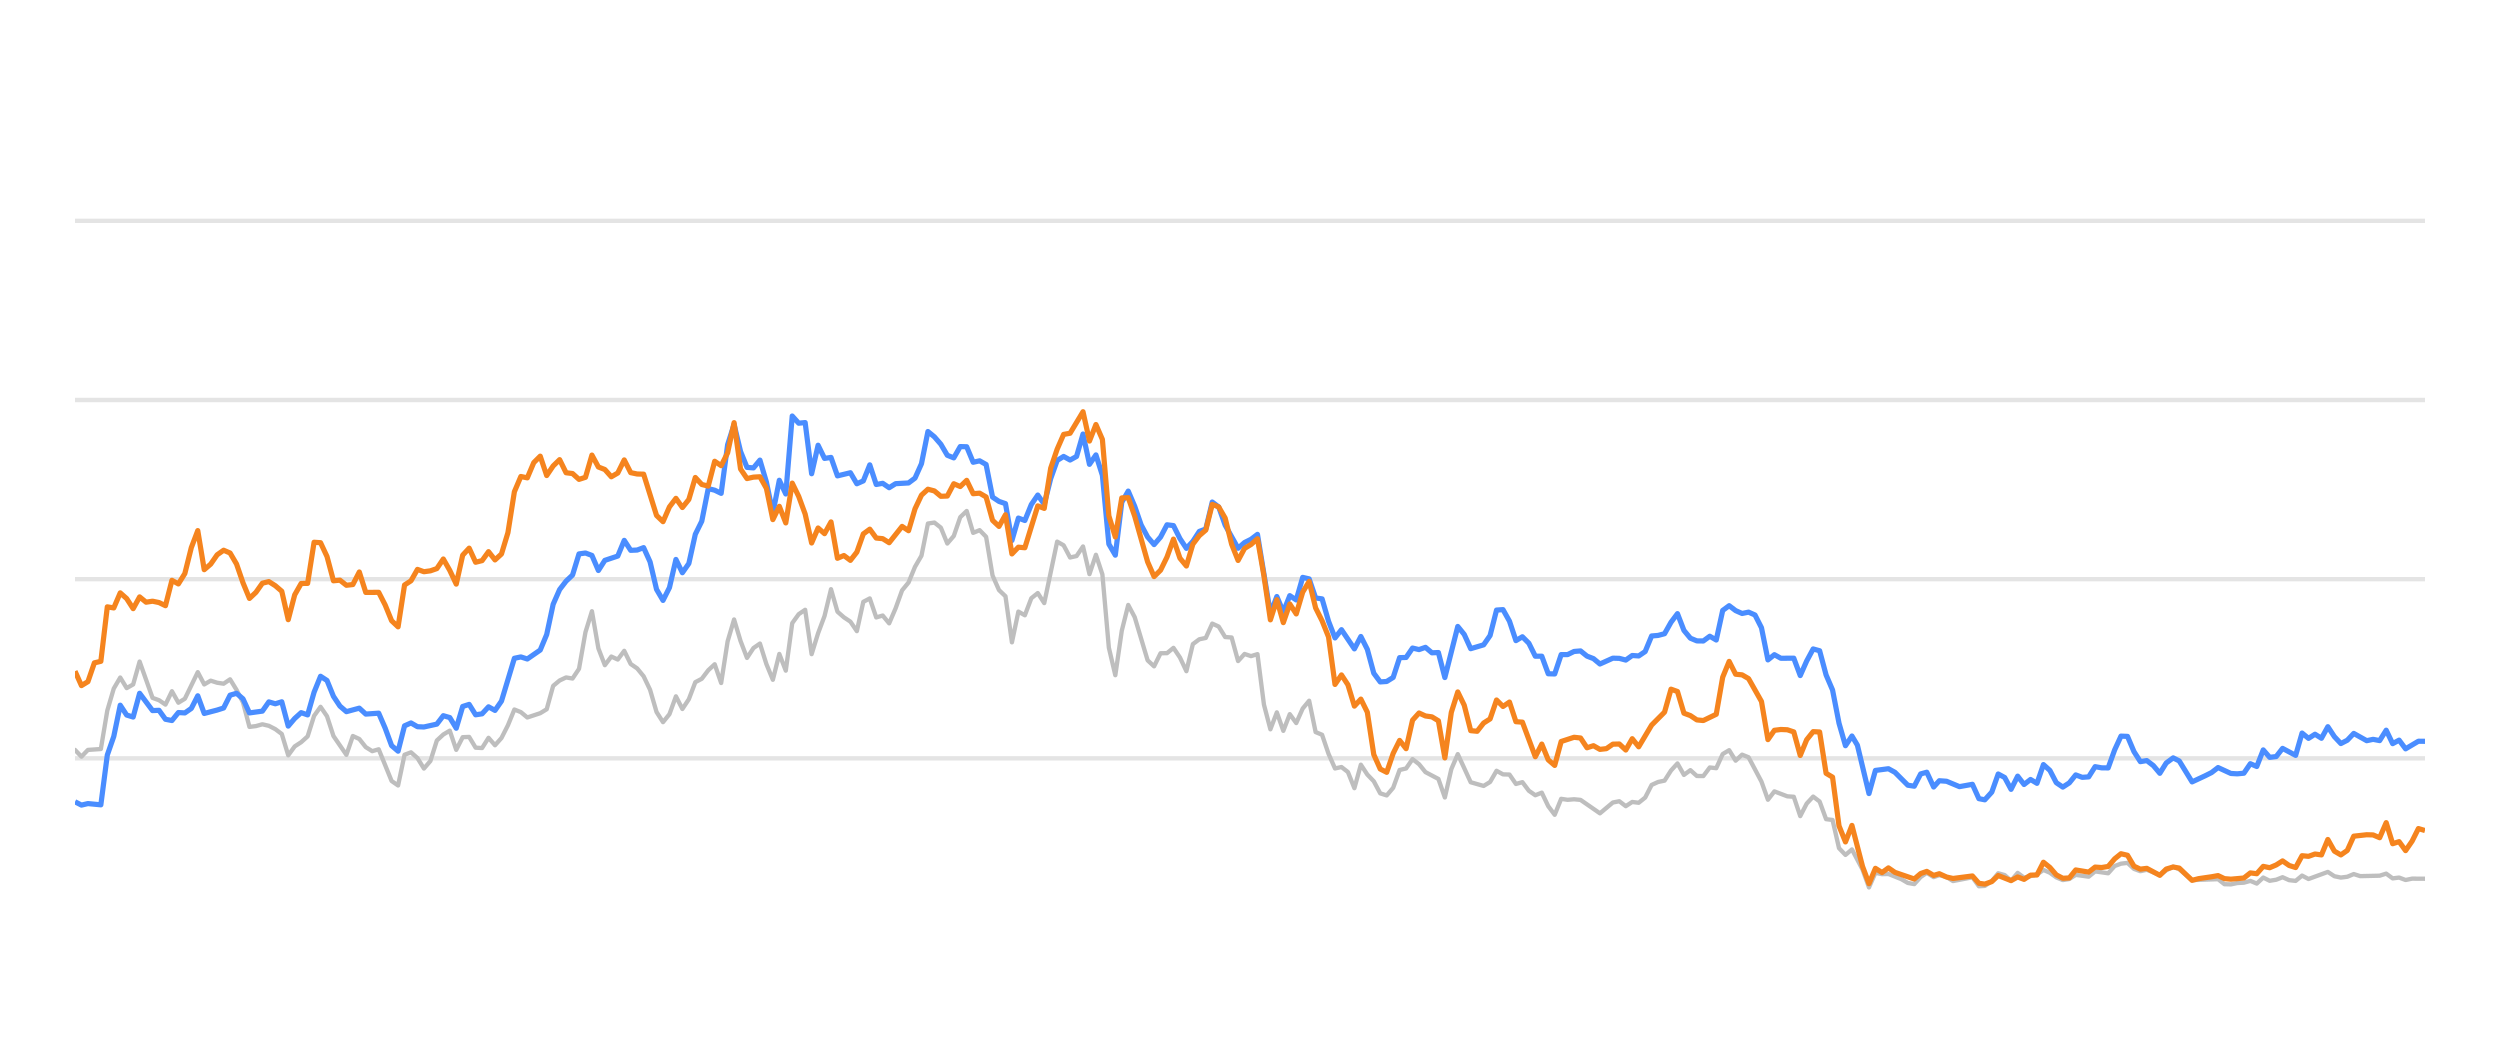
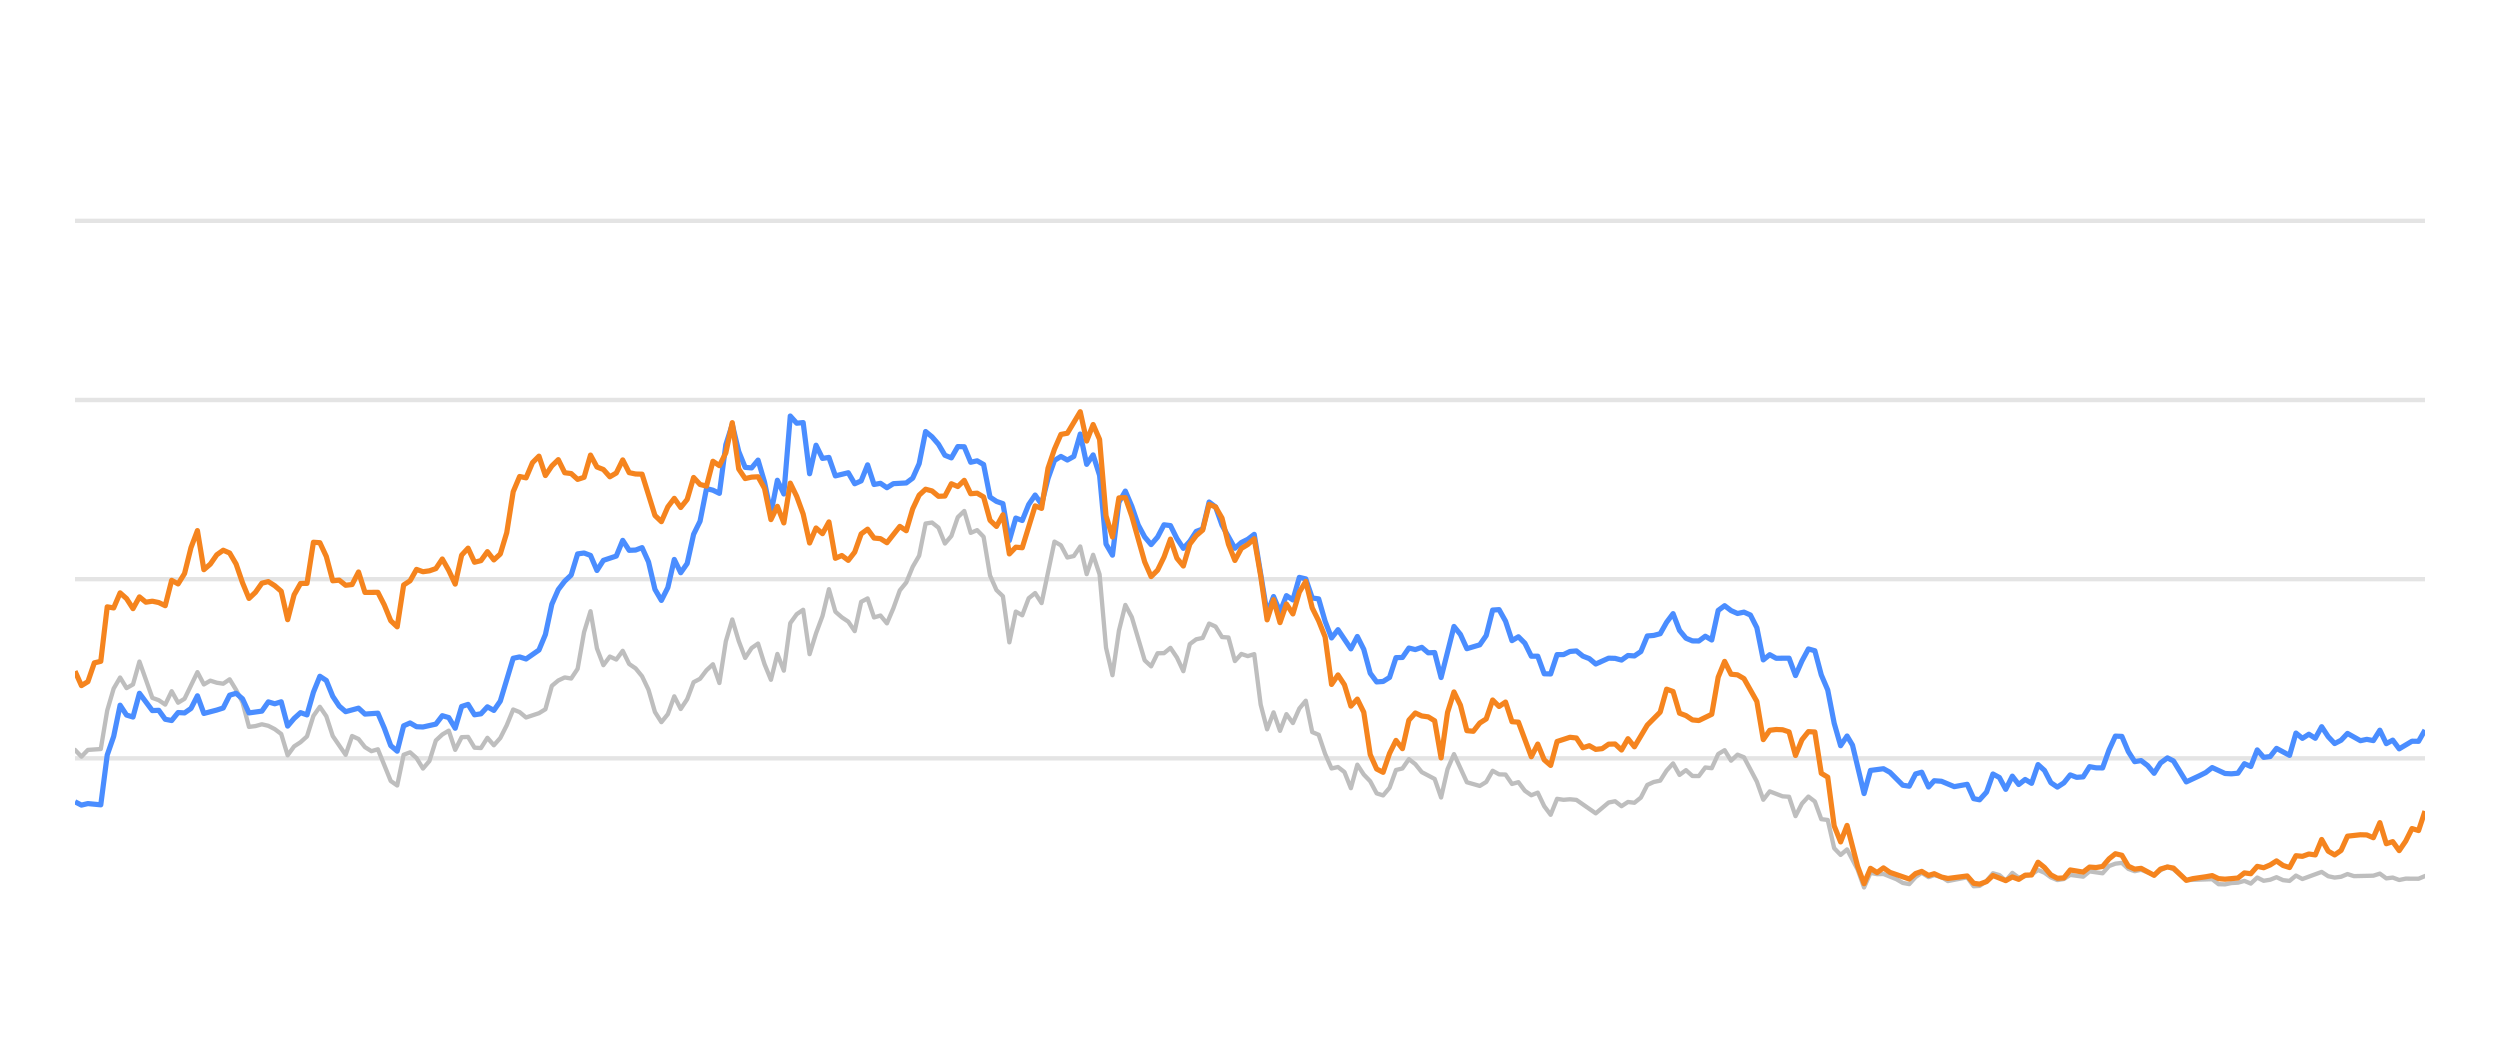
<svg xmlns="http://www.w3.org/2000/svg" width="288pt" height="120pt" viewBox="0 0 288 120" version="1.1">
  <defs>
    <style type="text/css">*{stroke-linejoin: round; stroke-linecap: butt}</style>
  </defs>
  <g id="figure_1">
    <g id="patch_1">
      <path d="M 0 120  L 288 120  L 288 0  L 0 0  L 0 120  z " style="fill: none; opacity: 0" />
    </g>
    <g id="axes_1">
      <g id="patch_2">
        <path d="M 8.64 108  L 279.36 108  L 279.36 4.8  L 8.64 4.8  L 8.64 108  z " style="fill: none" />
      </g>
      <g id="matplotlib.axis_1" />
      <g id="matplotlib.axis_2" />
      <g id="line2d_1">
-         <path d="M 8.64 87.36  L 279.36 87.36  " clip-path="url(#pd97e5a130b)" style="fill: none; stroke: #b2b2b2; stroke-opacity: 0.35; stroke-width: 0.5; stroke-linecap: square" />
+         <path d="M 8.64 87.36  L 279.36 87.36  " clip-path="url(#pe3e952fd7f)" style="fill: none; stroke: #b2b2b2; stroke-opacity: 0.35; stroke-width: 0.5; stroke-linecap: square" />
      </g>
      <g id="line2d_2">
-         <path d="M 8.64 66.72  L 279.36 66.72  " clip-path="url(#pd97e5a130b)" style="fill: none; stroke: #b2b2b2; stroke-opacity: 0.35; stroke-width: 0.5; stroke-linecap: square" />
+         <path d="M 8.64 66.72  L 279.36 66.72  " clip-path="url(#pe3e952fd7f)" style="fill: none; stroke: #b2b2b2; stroke-opacity: 0.35; stroke-width: 0.5; stroke-linecap: square" />
      </g>
      <g id="line2d_3">
-         <path d="M 8.64 46.08  L 279.36 46.08  " clip-path="url(#pd97e5a130b)" style="fill: none; stroke: #b2b2b2; stroke-opacity: 0.35; stroke-width: 0.5; stroke-linecap: square" />
+         <path d="M 8.64 46.08  L 279.36 46.08  " clip-path="url(#pe3e952fd7f)" style="fill: none; stroke: #b2b2b2; stroke-opacity: 0.35; stroke-width: 0.5; stroke-linecap: square" />
      </g>
      <g id="line2d_4">
-         <path d="M 8.64 25.44  L 279.36 25.44  " clip-path="url(#pd97e5a130b)" style="fill: none; stroke: #b2b2b2; stroke-opacity: 0.35; stroke-width: 0.5; stroke-linecap: square" />
+         <path d="M 8.64 25.44  L 279.36 25.44  " clip-path="url(#pe3e952fd7f)" style="fill: none; stroke: #b2b2b2; stroke-opacity: 0.35; stroke-width: 0.5; stroke-linecap: square" />
      </g>
      <g id="line2d_5">
-         <path d="M 8.64 86.39  L 9.384 87.164  L 10.129 86.39  L 11.617 86.287  L 12.362 81.849  L 13.106 79.321  L 13.851 78.051  L 14.595 79.269  L 15.339 78.846  L 16.084 76.214  L 17.572 80.394  L 18.317 80.662  L 19.061 81.168  L 19.806 79.63  L 20.55 80.951  L 21.294 80.497  L 22.783 77.432  L 23.527 78.846  L 24.272 78.413  L 25.016 78.65  L 25.761 78.763  L 26.505 78.258  L 27.249 79.476  L 27.994 80.92  L 28.738 83.738  L 29.482 83.645  L 30.227 83.438  L 30.971 83.614  L 31.716 83.996  L 32.46 84.553  L 33.204 87.009  L 33.949 85.987  L 34.693 85.502  L 35.437 84.832  L 36.182 82.468  L 36.926 81.426  L 37.671 82.51  L 38.415 84.79  L 39.904 86.958  L 40.648 84.79  L 41.392 85.131  L 42.137 86.07  L 42.881 86.534  L 43.626 86.318  L 45.114 89.971  L 45.859 90.487  L 46.603 86.947  L 47.347 86.669  L 48.092 87.329  L 48.836 88.536  L 49.581 87.67  L 50.325 85.306  L 51.069 84.615  L 51.814 84.171  L 52.558 86.38  L 53.302 84.924  L 54.047 84.894  L 54.791 86.132  L 55.535 86.173  L 56.28 84.997  L 57.024 85.853  L 57.769 85.017  L 58.513 83.552  L 59.257 81.736  L 60.002 82.035  L 60.746 82.654  L 62.235 82.159  L 62.979 81.705  L 63.724 79.011  L 64.468 78.392  L 65.212 78.041  L 65.957 78.165  L 66.701 77.05  L 67.445 72.829  L 68.19 70.415  L 68.934 74.697  L 69.679 76.627  L 70.423 75.636  L 71.167 75.977  L 71.912 74.976  L 72.656 76.493  L 73.4 76.999  L 74.145 77.907  L 74.889 79.465  L 75.634 82.025  L 76.378 83.191  L 77.122 82.272  L 77.867 80.219  L 78.611 81.674  L 79.355 80.549  L 80.1 78.588  L 80.844 78.196  L 81.589 77.215  L 82.333 76.524  L 83.077 78.681  L 83.822 73.882  L 84.566 71.364  L 85.31 73.841  L 86.055 75.791  L 86.799 74.656  L 87.544 74.14  L 88.288 76.503  L 89.032 78.309  L 89.777 75.337  L 90.521 77.257  L 91.265 71.787  L 92.01 70.755  L 92.754 70.249  L 93.499 75.358  L 94.243 72.953  L 94.987 70.962  L 95.732 67.876  L 96.476 70.466  L 97.22 71.116  L 97.965 71.612  L 98.709 72.706  L 99.453 69.331  L 100.198 68.939  L 100.942 71.127  L 101.687 70.91  L 102.431 71.808  L 103.175 70.074  L 103.92 68.01  L 104.664 67.102  L 105.408 65.296  L 106.153 64.016  L 106.897 60.311  L 107.642 60.198  L 108.386 60.786  L 109.13 62.613  L 109.875 61.746  L 110.619 59.579  L 111.363 58.866  L 112.108 61.385  L 112.852 61.075  L 113.597 61.839  L 114.341 66.297  L 115.085 67.979  L 115.83 68.691  L 116.574 73.996  L 117.318 70.456  L 118.063 70.879  L 118.807 68.918  L 119.552 68.32  L 120.296 69.475  L 121.785 62.396  L 122.529 62.819  L 123.273 64.223  L 124.018 64.057  L 124.762 62.953  L 125.507 66.142  L 126.251 63.913  L 126.995 66.173  L 127.74 74.615  L 128.484 77.783  L 129.228 72.664  L 129.973 69.692  L 130.717 71.096  L 132.206 76.07  L 132.95 76.761  L 133.695 75.255  L 134.439 75.244  L 135.183 74.635  L 135.928 75.74  L 136.672 77.319  L 137.417 74.202  L 138.161 73.645  L 138.905 73.49  L 139.65 71.839  L 140.394 72.179  L 141.138 73.387  L 141.883 73.438  L 142.627 76.152  L 143.371 75.337  L 144.116 75.585  L 144.86 75.358  L 145.605 81.168  L 146.349 84.016  L 147.093 82.066  L 147.838 84.192  L 148.582 82.272  L 149.326 83.294  L 150.071 81.622  L 150.815 80.724  L 151.56 84.336  L 152.304 84.646  L 153.048 86.844  L 153.793 88.526  L 154.537 88.361  L 155.281 88.939  L 156.026 90.797  L 156.77 88.093  L 157.515 89.228  L 158.259 90.002  L 159.003 91.395  L 159.748 91.632  L 160.492 90.755  L 161.236 88.702  L 161.981 88.526  L 162.725 87.453  L 163.47 88.031  L 164.214 88.949  L 165.703 89.734  L 166.447 91.87  L 167.191 88.609  L 167.936 86.875  L 169.425 90.115  L 170.913 90.539  L 171.658 90.084  L 172.402 88.794  L 173.146 89.207  L 173.891 89.228  L 174.635 90.312  L 175.38 90.105  L 176.124 91.096  L 176.868 91.612  L 177.613 91.313  L 178.357 92.871  L 179.101 93.862  L 179.846 92.025  L 180.59 92.138  L 181.334 92.076  L 182.079 92.148  L 184.312 93.696  L 185.801 92.448  L 186.545 92.303  L 187.289 92.871  L 188.034 92.386  L 188.778 92.479  L 189.523 91.88  L 190.267 90.425  L 191.011 90.084  L 191.756 89.93  L 192.5 88.764  L 193.244 87.948  L 193.989 89.269  L 194.733 88.722  L 195.478 89.393  L 196.222 89.403  L 196.966 88.413  L 197.711 88.495  L 198.455 86.865  L 199.199 86.421  L 199.944 87.628  L 200.688 86.937  L 201.433 87.236  L 202.921 90.043  L 203.666 92.128  L 204.41 91.168  L 205.899 91.736  L 206.643 91.787  L 207.388 94.016  L 208.132 92.572  L 208.876 91.767  L 209.621 92.334  L 210.365 94.367  L 211.109 94.46  L 211.854 97.711  L 212.598 98.485  L 213.343 97.855  L 214.562 100.167  L 215.306 102.231  L 216.048 100.549  L 216.809 100.704  L 217.547 100.683  L 219.039 101.282  L 219.78 101.715  L 220.525 101.849  L 221.26 101.034  L 221.965 100.549  L 222.757 101.044  L 223.408 100.817  L 224.245 101.034  L 224.988 101.498  L 227.221 101.065  L 227.968 102.097  L 228.649 102.056  L 229.454 101.498  L 230.195 100.601  L 230.938 100.807  L 231.673 101.457  L 232.435 100.559  L 233.171 101.106  L 234.658 100.745  L 235.404 100.219  L 236.148 100.539  L 236.886 101.075  L 237.638 101.385  L 238.384 101.261  L 239.124 100.786  L 240.615 100.993  L 241.358 100.384  L 242.86 100.601  L 243.607 99.765  L 244.338 99.496  L 245.088 99.403  L 245.833 100.095  L 246.57 100.363  L 247.31 100.198  L 248.812 100.797  L 249.549 100.26  L 250.349 99.837  L 251.047 100.136  L 252.529 101.385  L 255.521 101.282  L 256.255 101.86  L 257.001 101.88  L 257.739 101.725  L 258.494 101.684  L 259.24 101.478  L 259.98 101.787  L 260.726 101.096  L 261.467 101.467  L 262.219 101.344  L 262.952 101.055  L 263.709 101.395  L 264.458 101.478  L 265.197 100.869  L 265.941 101.261  L 268.168 100.446  L 268.922 100.941  L 269.668 101.096  L 270.409 101.003  L 271.151 100.693  L 271.899 100.931  L 274.136 100.879  L 274.889 100.642  L 275.635 101.189  L 276.377 101.096  L 277.123 101.375  L 277.875 101.22  L 279.36 101.23  L 279.36 101.23  " clip-path="url(#pd97e5a130b)" style="fill: none; stroke: #bebebe; stroke-width: 0.5; stroke-linecap: round" />
+         <path d="M 8.64 86.39  L 9.382 87.164  L 10.125 86.39  L 11.609 86.287  L 12.352 81.849  L 13.094 79.321  L 13.836 78.051  L 14.579 79.269  L 15.321 78.846  L 16.063 76.214  L 17.548 80.394  L 18.29 80.662  L 19.033 81.168  L 19.775 79.63  L 20.517 80.951  L 21.26 80.497  L 22.744 77.432  L 23.487 78.846  L 24.229 78.413  L 24.971 78.65  L 25.714 78.763  L 26.456 78.258  L 27.198 79.476  L 27.941 80.92  L 28.683 83.738  L 29.425 83.645  L 30.168 83.438  L 30.91 83.614  L 31.652 83.996  L 32.395 84.553  L 33.137 87.009  L 33.879 85.987  L 34.622 85.502  L 35.364 84.832  L 36.106 82.468  L 36.849 81.426  L 37.591 82.51  L 38.333 84.79  L 39.818 86.958  L 40.56 84.79  L 41.303 85.131  L 42.045 86.07  L 42.787 86.534  L 43.53 86.318  L 45.014 89.971  L 45.757 90.487  L 46.499 86.947  L 47.241 86.669  L 47.984 87.329  L 48.726 88.536  L 49.468 87.67  L 50.211 85.306  L 50.953 84.615  L 51.695 84.171  L 52.438 86.38  L 53.18 84.924  L 53.922 84.894  L 54.665 86.132  L 55.407 86.173  L 56.149 84.997  L 56.892 85.853  L 57.634 85.017  L 58.376 83.552  L 59.119 81.736  L 59.861 82.035  L 60.603 82.654  L 62.088 82.159  L 62.83 81.705  L 63.573 79.011  L 64.315 78.392  L 65.057 78.041  L 65.8 78.165  L 66.542 77.05  L 67.284 72.829  L 68.027 70.415  L 68.769 74.697  L 69.511 76.627  L 70.254 75.636  L 70.996 75.977  L 71.738 74.976  L 72.481 76.493  L 73.223 76.999  L 73.965 77.907  L 74.708 79.465  L 75.45 82.025  L 76.192 83.191  L 76.935 82.272  L 77.677 80.219  L 78.419 81.674  L 79.162 80.549  L 79.904 78.588  L 80.646 78.196  L 81.389 77.215  L 82.131 76.524  L 82.873 78.681  L 83.616 73.882  L 84.358 71.364  L 85.1 73.841  L 85.843 75.791  L 86.585 74.656  L 87.327 74.14  L 88.07 76.503  L 88.812 78.309  L 89.554 75.337  L 90.297 77.257  L 91.039 71.787  L 91.781 70.755  L 92.524 70.249  L 93.266 75.358  L 94.008 72.953  L 94.751 70.962  L 95.493 67.876  L 96.235 70.466  L 96.978 71.116  L 97.72 71.612  L 98.462 72.706  L 99.205 69.331  L 99.947 68.939  L 100.689 71.127  L 101.432 70.91  L 102.174 71.808  L 102.916 70.074  L 103.659 68.01  L 104.401 67.102  L 105.143 65.296  L 105.886 64.016  L 106.628 60.311  L 107.37 60.198  L 108.113 60.786  L 108.855 62.613  L 109.597 61.746  L 110.34 59.579  L 111.082 58.866  L 111.824 61.385  L 112.567 61.075  L 113.309 61.839  L 114.051 66.297  L 114.794 67.979  L 115.536 68.691  L 116.278 73.996  L 117.021 70.456  L 117.763 70.879  L 118.505 68.918  L 119.248 68.32  L 119.99 69.475  L 121.475 62.396  L 122.217 62.819  L 122.959 64.223  L 123.702 64.057  L 124.444 62.953  L 125.186 66.142  L 125.929 63.913  L 126.671 66.173  L 127.413 74.615  L 128.156 77.783  L 128.898 72.664  L 129.64 69.692  L 130.383 71.096  L 131.867 76.07  L 132.61 76.761  L 133.352 75.255  L 134.094 75.244  L 134.837 74.635  L 135.579 75.74  L 136.321 77.319  L 137.064 74.202  L 137.806 73.645  L 138.548 73.49  L 139.291 71.839  L 140.033 72.179  L 140.775 73.387  L 141.518 73.438  L 142.26 76.152  L 143.002 75.337  L 143.745 75.585  L 144.487 75.358  L 145.229 81.168  L 145.971 84.016  L 146.714 82.066  L 147.456 84.192  L 148.198 82.272  L 148.941 83.294  L 149.683 81.622  L 150.425 80.724  L 151.168 84.336  L 151.91 84.646  L 152.652 86.844  L 153.395 88.526  L 154.137 88.361  L 154.879 88.939  L 155.622 90.797  L 156.364 88.093  L 157.106 89.228  L 157.849 90.002  L 158.591 91.395  L 159.333 91.632  L 160.076 90.755  L 160.818 88.702  L 161.56 88.526  L 162.303 87.453  L 163.045 88.031  L 163.787 88.949  L 165.272 89.734  L 166.014 91.87  L 166.757 88.609  L 167.499 86.875  L 168.984 90.115  L 170.468 90.539  L 171.211 90.084  L 171.953 88.794  L 172.695 89.207  L 173.438 89.228  L 174.18 90.312  L 174.922 90.105  L 175.665 91.096  L 176.407 91.612  L 177.149 91.313  L 177.892 92.871  L 178.634 93.862  L 179.376 92.025  L 180.119 92.138  L 180.861 92.076  L 181.603 92.148  L 183.83 93.696  L 185.315 92.448  L 186.057 92.303  L 186.8 92.871  L 187.542 92.386  L 188.284 92.479  L 189.027 91.88  L 189.769 90.425  L 190.511 90.084  L 191.254 89.93  L 191.996 88.764  L 192.738 87.948  L 193.481 89.269  L 194.223 88.722  L 194.965 89.393  L 195.708 89.403  L 196.45 88.413  L 197.192 88.495  L 197.935 86.865  L 198.677 86.421  L 199.419 87.628  L 200.162 86.937  L 200.904 87.236  L 202.389 90.043  L 203.131 92.128  L 203.873 91.168  L 205.358 91.736  L 206.1 91.787  L 206.843 94.016  L 207.585 92.572  L 208.327 91.767  L 209.07 92.334  L 209.812 94.367  L 210.554 94.46  L 211.297 97.711  L 212.039 98.485  L 212.781 97.855  L 213.998 100.167  L 214.74 102.231  L 215.479 100.549  L 216.238 100.704  L 216.975 100.683  L 218.462 101.282  L 219.202 101.715  L 219.944 101.849  L 220.677 101.034  L 221.38 100.549  L 222.17 101.044  L 222.819 100.817  L 223.654 101.034  L 224.395 101.498  L 226.622 101.065  L 227.366 102.097  L 228.046 102.056  L 228.848 101.498  L 229.587 100.601  L 230.328 100.807  L 231.062 101.457  L 231.821 100.559  L 232.556 101.106  L 234.038 100.745  L 234.782 100.219  L 235.524 100.539  L 236.261 101.075  L 237.01 101.385  L 237.755 101.261  L 238.492 100.786  L 239.98 100.993  L 240.72 100.384  L 242.218 100.601  L 242.963 99.765  L 243.692 99.496  L 244.44 99.403  L 245.183 100.095  L 245.918 100.363  L 246.656 100.198  L 248.153 100.797  L 248.889 100.26  L 249.686 99.837  L 250.382 100.136  L 251.861 101.385  L 254.844 101.282  L 255.577 101.86  L 256.32 101.88  L 257.056 101.725  L 257.809 101.684  L 258.554 101.478  L 259.291 101.787  L 260.035 101.096  L 260.774 101.467  L 261.524 101.344  L 262.255 101.055  L 263.01 101.395  L 263.756 101.478  L 264.494 100.869  L 265.236 101.261  L 267.456 100.446  L 268.208 100.941  L 268.952 101.096  L 269.692 101.003  L 270.432 100.693  L 271.177 100.931  L 273.409 100.879  L 274.159 100.642  L 274.903 101.189  L 275.643 101.096  L 276.387 101.375  L 277.137 101.22  L 278.618 101.23  L 279.36 100.92  L 279.36 100.92  " clip-path="url(#pe3e952fd7f)" style="fill: none; stroke: #bebebe; stroke-width: 0.5; stroke-linecap: round" />
      </g>
      <g id="line2d_6">
-         <path d="M 8.64 92.365  L 9.384 92.747  L 10.129 92.572  L 11.617 92.716  L 12.362 86.978  L 13.106 84.842  L 13.851 81.24  L 14.595 82.375  L 15.339 82.602  L 16.084 79.868  L 17.572 81.859  L 18.317 81.828  L 19.061 82.86  L 19.806 83.005  L 20.55 82.086  L 21.294 82.128  L 22.039 81.612  L 22.783 80.157  L 23.527 82.19  L 25.016 81.798  L 25.761 81.56  L 26.505 80.084  L 27.249 79.868  L 27.994 80.508  L 28.738 82.128  L 30.227 81.921  L 30.971 80.858  L 31.716 81.075  L 32.46 80.848  L 33.204 83.645  L 33.949 82.768  L 34.693 82.097  L 35.437 82.355  L 36.182 79.744  L 36.926 77.907  L 37.671 78.392  L 38.415 80.219  L 39.159 81.343  L 39.904 81.983  L 41.392 81.581  L 42.137 82.262  L 43.626 82.159  L 44.37 83.882  L 45.114 85.895  L 45.859 86.534  L 46.603 83.614  L 47.347 83.284  L 48.092 83.717  L 48.836 83.748  L 50.325 83.418  L 51.069 82.448  L 51.814 82.664  L 52.558 83.892  L 53.302 81.385  L 54.047 81.147  L 54.791 82.344  L 55.535 82.231  L 56.28 81.426  L 57.024 81.839  L 57.769 80.766  L 59.257 75.833  L 60.002 75.678  L 60.746 75.915  L 62.235 74.883  L 62.979 73.098  L 63.724 69.61  L 64.468 67.917  L 65.212 66.947  L 65.957 66.245  L 66.701 63.81  L 67.445 63.707  L 68.19 63.985  L 68.934 65.719  L 69.679 64.553  L 71.167 64.057  L 71.912 62.251  L 72.656 63.397  L 73.4 63.366  L 74.145 63.087  L 74.889 64.728  L 75.634 67.896  L 76.378 69.166  L 77.122 67.69  L 77.867 64.45  L 78.611 65.977  L 79.355 64.914  L 80.1 61.55  L 80.844 60.043  L 81.589 56.286  L 82.333 56.472  L 83.077 56.833  L 83.822 51.23  L 84.566 48.897  L 85.31 52.004  L 86.055 53.841  L 86.799 53.903  L 87.544 53.005  L 88.288 55.523  L 89.032 59.124  L 89.777 55.327  L 90.521 56.906  L 91.265 47.927  L 92.01 48.753  L 92.754 48.681  L 93.499 54.573  L 94.243 51.292  L 94.987 52.809  L 95.732 52.695  L 96.476 54.821  L 97.965 54.46  L 98.709 55.729  L 99.453 55.399  L 100.198 53.552  L 100.942 55.812  L 101.687 55.678  L 102.431 56.183  L 103.175 55.719  L 104.664 55.636  L 105.408 55.079  L 106.153 53.418  L 106.897 49.713  L 107.642 50.322  L 108.386 51.178  L 109.13 52.447  L 109.875 52.747  L 110.619 51.446  L 111.363 51.467  L 112.108 53.252  L 112.852 53.087  L 113.597 53.51  L 114.341 57.267  L 115.085 57.762  L 115.83 58.02  L 116.574 62.262  L 117.318 59.682  L 118.063 59.96  L 118.807 58.123  L 119.552 57.03  L 120.296 58.092  L 121.04 55.131  L 121.785 53.046  L 122.529 52.582  L 123.273 52.994  L 124.018 52.582  L 124.762 50.002  L 125.507 53.49  L 126.251 52.406  L 126.995 54.759  L 127.74 62.675  L 128.484 63.954  L 129.228 57.865  L 129.973 56.575  L 130.717 58.32  L 131.462 60.476  L 132.206 61.859  L 132.95 62.736  L 133.695 61.87  L 134.439 60.456  L 135.183 60.549  L 135.928 62.045  L 136.672 63.17  L 137.417 62.365  L 138.161 61.219  L 138.905 60.941  L 139.65 57.834  L 140.394 58.402  L 141.138 60.497  L 142.627 63.16  L 143.371 62.499  L 144.116 62.128  L 144.86 61.56  L 146.349 70.662  L 147.093 68.722  L 147.838 70.487  L 148.582 68.619  L 149.326 69.114  L 150.071 66.514  L 150.815 66.689  L 151.56 68.887  L 152.304 68.99  L 153.048 71.57  L 153.793 73.49  L 154.537 72.54  L 156.026 74.749  L 156.77 73.325  L 157.515 74.801  L 158.259 77.556  L 159.003 78.557  L 159.748 78.505  L 160.492 78.041  L 161.236 75.76  L 161.981 75.74  L 162.725 74.656  L 163.47 74.832  L 164.214 74.574  L 164.958 75.203  L 165.703 75.172  L 166.447 78.051  L 167.936 72.169  L 168.68 73.087  L 169.425 74.728  L 170.913 74.285  L 171.658 73.211  L 172.402 70.28  L 173.146 70.229  L 173.891 71.56  L 174.635 73.8  L 175.38 73.356  L 176.124 74.099  L 176.868 75.595  L 177.613 75.595  L 178.357 77.618  L 179.101 77.639  L 179.846 75.409  L 180.59 75.409  L 181.334 75.048  L 182.079 74.986  L 182.823 75.585  L 183.568 75.874  L 184.312 76.493  L 185.801 75.822  L 186.545 75.843  L 187.289 76.039  L 188.034 75.513  L 188.778 75.564  L 189.523 75.059  L 190.267 73.263  L 191.011 73.201  L 191.756 73.005  L 192.5 71.684  L 193.244 70.693  L 193.989 72.623  L 194.733 73.521  L 195.478 73.83  L 196.222 73.841  L 196.966 73.294  L 197.711 73.727  L 198.455 70.322  L 199.199 69.775  L 199.944 70.342  L 200.688 70.673  L 201.433 70.518  L 202.177 70.848  L 202.921 72.313  L 203.666 76.018  L 204.41 75.42  L 205.154 75.833  L 206.643 75.822  L 207.388 77.824  L 208.132 76.142  L 208.876 74.759  L 209.621 74.966  L 210.365 77.752  L 211.109 79.486  L 211.854 83.315  L 212.598 85.905  L 213.343 84.79  L 213.971 85.843  L 215.306 91.416  L 216.048 88.753  L 217.547 88.557  L 218.296 88.97  L 219.78 90.456  L 220.525 90.57  L 221.26 89.156  L 221.965 88.96  L 222.757 90.662  L 223.408 89.94  L 224.245 90.002  L 225.728 90.621  L 227.221 90.353  L 227.968 92.004  L 228.649 92.138  L 229.454 91.251  L 230.195 89.166  L 230.938 89.568  L 231.673 90.931  L 232.435 89.414  L 233.171 90.373  L 233.917 89.796  L 234.658 90.239  L 235.404 88.082  L 236.148 88.753  L 236.886 90.167  L 237.638 90.673  L 238.384 90.188  L 239.124 89.269  L 239.868 89.548  L 240.615 89.496  L 241.358 88.32  L 242.102 88.454  L 242.86 88.464  L 243.607 86.39  L 244.338 84.801  L 245.088 84.832  L 245.833 86.586  L 246.57 87.742  L 247.31 87.618  L 248.065 88.196  L 248.812 89.083  L 249.549 87.897  L 250.349 87.308  L 251.047 87.659  L 252.529 90.074  L 254.03 89.372  L 254.77 89.001  L 255.521 88.423  L 257.001 89.104  L 257.739 89.145  L 258.494 89.073  L 259.24 87.979  L 259.98 88.299  L 260.726 86.39  L 261.467 87.246  L 262.219 87.154  L 262.952 86.214  L 264.458 87.019  L 265.197 84.45  L 265.941 85.059  L 266.689 84.584  L 267.431 85.048  L 268.168 83.717  L 268.922 84.863  L 269.668 85.657  L 270.409 85.275  L 271.151 84.491  L 272.645 85.327  L 273.38 85.172  L 274.136 85.317  L 274.889 84.12  L 275.635 85.668  L 276.377 85.265  L 277.123 86.266  L 278.601 85.389  L 279.36 85.399  L 279.36 85.399  " clip-path="url(#pd97e5a130b)" style="fill: none; stroke: #4a8dff; stroke-width: 0.6" />
+         <path d="M 8.64 92.365  L 9.382 92.747  L 10.125 92.572  L 11.609 92.716  L 12.352 86.978  L 13.094 84.842  L 13.836 81.24  L 14.579 82.375  L 15.321 82.602  L 16.063 79.868  L 17.548 81.859  L 18.29 81.828  L 19.033 82.86  L 19.775 83.005  L 20.517 82.086  L 21.26 82.128  L 22.002 81.612  L 22.744 80.157  L 23.487 82.19  L 24.971 81.798  L 25.714 81.56  L 26.456 80.084  L 27.198 79.868  L 27.941 80.508  L 28.683 82.128  L 30.168 81.921  L 30.91 80.858  L 31.652 81.075  L 32.395 80.848  L 33.137 83.645  L 33.879 82.768  L 34.622 82.097  L 35.364 82.355  L 36.106 79.744  L 36.849 77.907  L 37.591 78.392  L 38.333 80.219  L 39.076 81.343  L 39.818 81.983  L 41.303 81.581  L 42.045 82.262  L 43.53 82.159  L 44.272 83.882  L 45.014 85.895  L 45.757 86.534  L 46.499 83.614  L 47.241 83.284  L 47.984 83.717  L 48.726 83.748  L 50.211 83.418  L 50.953 82.448  L 51.695 82.664  L 52.438 83.892  L 53.18 81.385  L 53.922 81.147  L 54.665 82.344  L 55.407 82.231  L 56.149 81.426  L 56.892 81.839  L 57.634 80.766  L 59.119 75.833  L 59.861 75.678  L 60.603 75.915  L 62.088 74.883  L 62.83 73.098  L 63.573 69.61  L 64.315 67.917  L 65.057 66.947  L 65.8 66.245  L 66.542 63.81  L 67.284 63.707  L 68.027 63.985  L 68.769 65.719  L 69.511 64.553  L 70.996 64.057  L 71.738 62.251  L 72.481 63.397  L 73.223 63.366  L 73.965 63.087  L 74.708 64.728  L 75.45 67.896  L 76.192 69.166  L 76.935 67.69  L 77.677 64.45  L 78.419 65.977  L 79.162 64.914  L 79.904 61.55  L 80.646 60.043  L 81.389 56.286  L 82.131 56.472  L 82.873 56.833  L 83.616 51.23  L 84.358 48.897  L 85.1 52.004  L 85.843 53.841  L 86.585 53.903  L 87.327 53.005  L 88.07 55.523  L 88.812 59.124  L 89.554 55.327  L 90.297 56.906  L 91.039 47.927  L 91.781 48.753  L 92.524 48.681  L 93.266 54.573  L 94.008 51.292  L 94.751 52.809  L 95.493 52.695  L 96.235 54.821  L 97.72 54.46  L 98.462 55.729  L 99.205 55.399  L 99.947 53.552  L 100.689 55.812  L 101.432 55.678  L 102.174 56.183  L 102.916 55.719  L 104.401 55.636  L 105.143 55.079  L 105.886 53.418  L 106.628 49.713  L 107.37 50.322  L 108.113 51.178  L 108.855 52.447  L 109.597 52.747  L 110.34 51.446  L 111.082 51.467  L 111.824 53.252  L 112.567 53.087  L 113.309 53.51  L 114.051 57.267  L 114.794 57.762  L 115.536 58.02  L 116.278 62.262  L 117.021 59.682  L 117.763 59.96  L 118.505 58.123  L 119.248 57.03  L 119.99 58.092  L 120.732 55.131  L 121.475 53.046  L 122.217 52.582  L 122.959 52.994  L 123.702 52.582  L 124.444 50.002  L 125.186 53.49  L 125.929 52.406  L 126.671 54.759  L 127.413 62.675  L 128.156 63.954  L 128.898 57.865  L 129.64 56.575  L 130.383 58.32  L 131.125 60.476  L 131.867 61.859  L 132.61 62.736  L 133.352 61.87  L 134.094 60.456  L 134.837 60.549  L 135.579 62.045  L 136.321 63.17  L 137.064 62.365  L 137.806 61.219  L 138.548 60.941  L 139.291 57.834  L 140.033 58.402  L 140.775 60.497  L 142.26 63.16  L 143.002 62.499  L 143.745 62.128  L 144.487 61.56  L 145.971 70.662  L 146.714 68.722  L 147.456 70.487  L 148.198 68.619  L 148.941 69.114  L 149.683 66.514  L 150.425 66.689  L 151.168 68.887  L 151.91 68.99  L 152.652 71.57  L 153.395 73.49  L 154.137 72.54  L 155.622 74.749  L 156.364 73.325  L 157.106 74.801  L 157.849 77.556  L 158.591 78.557  L 159.333 78.505  L 160.076 78.041  L 160.818 75.76  L 161.56 75.74  L 162.303 74.656  L 163.045 74.832  L 163.787 74.574  L 164.53 75.203  L 165.272 75.172  L 166.014 78.051  L 167.499 72.169  L 168.241 73.087  L 168.984 74.728  L 170.468 74.285  L 171.211 73.211  L 171.953 70.28  L 172.695 70.229  L 173.438 71.56  L 174.18 73.8  L 174.922 73.356  L 175.665 74.099  L 176.407 75.595  L 177.149 75.595  L 177.892 77.618  L 178.634 77.639  L 179.376 75.409  L 180.119 75.409  L 180.861 75.048  L 181.603 74.986  L 182.346 75.585  L 183.088 75.874  L 183.83 76.493  L 185.315 75.822  L 186.057 75.843  L 186.8 76.039  L 187.542 75.513  L 188.284 75.564  L 189.027 75.059  L 189.769 73.263  L 190.511 73.201  L 191.254 73.005  L 191.996 71.684  L 192.738 70.693  L 193.481 72.623  L 194.223 73.521  L 194.965 73.83  L 195.708 73.841  L 196.45 73.294  L 197.192 73.727  L 197.935 70.322  L 198.677 69.775  L 199.419 70.342  L 200.162 70.673  L 200.904 70.518  L 201.646 70.848  L 202.389 72.313  L 203.131 76.018  L 203.873 75.42  L 204.616 75.833  L 206.1 75.822  L 206.843 77.824  L 207.585 76.142  L 208.327 74.759  L 209.07 74.966  L 209.812 77.752  L 210.554 79.486  L 211.297 83.315  L 212.039 85.905  L 212.781 84.79  L 213.408 85.843  L 214.74 91.416  L 215.479 88.753  L 216.975 88.557  L 217.721 88.97  L 219.202 90.456  L 219.944 90.57  L 220.677 89.156  L 221.38 88.96  L 222.17 90.662  L 222.819 89.94  L 223.654 90.002  L 225.133 90.621  L 226.622 90.353  L 227.366 92.004  L 228.046 92.138  L 228.848 91.251  L 229.587 89.166  L 230.328 89.568  L 231.062 90.931  L 231.821 89.414  L 232.556 90.373  L 233.3 89.796  L 234.038 90.239  L 234.782 88.082  L 235.524 88.753  L 236.261 90.167  L 237.01 90.673  L 237.755 90.188  L 238.492 89.269  L 239.234 89.548  L 239.98 89.496  L 240.72 88.32  L 241.462 88.454  L 242.218 88.464  L 242.963 86.39  L 243.692 84.801  L 244.44 84.832  L 245.183 86.586  L 245.918 87.742  L 246.656 87.618  L 247.409 88.196  L 248.153 89.083  L 248.889 87.897  L 249.686 87.308  L 250.382 87.659  L 251.861 90.074  L 253.358 89.372  L 254.095 89.001  L 254.844 88.423  L 256.32 89.104  L 257.056 89.145  L 257.809 89.073  L 258.554 87.979  L 259.291 88.299  L 260.035 86.39  L 260.774 87.246  L 261.524 87.154  L 262.255 86.214  L 263.756 87.019  L 264.494 84.45  L 265.236 85.059  L 265.981 84.584  L 266.722 85.048  L 267.456 83.717  L 268.208 84.863  L 268.952 85.657  L 269.692 85.275  L 270.432 84.491  L 271.921 85.327  L 272.655 85.172  L 273.409 85.317  L 274.159 84.12  L 274.903 85.668  L 275.643 85.265  L 276.387 86.266  L 277.861 85.389  L 278.618 85.399  L 279.36 84.099  L 279.36 84.099  " clip-path="url(#pe3e952fd7f)" style="fill: none; stroke: #4a8dff; stroke-width: 0.6" />
      </g>
      <g id="line2d_7">
-         <path d="M 8.64 77.319  L 9.384 78.98  L 10.129 78.526  L 10.873 76.359  L 11.617 76.183  L 12.362 69.909  L 13.106 70.033  L 13.851 68.299  L 14.595 68.959  L 15.339 70.115  L 16.084 68.763  L 16.828 69.372  L 17.572 69.259  L 18.317 69.414  L 19.061 69.775  L 19.806 66.854  L 20.55 67.267  L 21.294 66.07  L 22.039 63.087  L 22.783 61.127  L 23.527 65.626  L 24.272 64.986  L 25.016 63.913  L 25.761 63.387  L 26.505 63.707  L 27.249 64.976  L 27.994 67.143  L 28.738 68.939  L 29.482 68.237  L 30.227 67.184  L 30.971 66.999  L 31.716 67.473  L 32.46 68.113  L 33.204 71.385  L 33.949 68.526  L 34.693 67.215  L 35.437 67.205  L 36.182 62.468  L 36.926 62.52  L 37.671 64.109  L 38.415 66.906  L 39.159 66.834  L 39.904 67.422  L 40.648 67.339  L 41.392 65.894  L 42.137 68.247  L 43.626 68.237  L 44.37 69.692  L 45.114 71.508  L 45.859 72.21  L 46.603 67.391  L 47.347 66.906  L 48.092 65.595  L 48.836 65.863  L 49.581 65.76  L 50.325 65.502  L 51.069 64.398  L 51.814 65.709  L 52.558 67.288  L 53.302 63.954  L 54.047 63.149  L 54.791 64.77  L 55.535 64.584  L 56.28 63.552  L 57.024 64.501  L 57.769 63.82  L 58.513 61.364  L 59.257 56.648  L 60.002 54.893  L 60.746 55.048  L 61.49 53.294  L 62.235 52.551  L 62.979 54.78  L 63.724 53.676  L 64.468 52.953  L 65.212 54.46  L 65.957 54.553  L 66.701 55.224  L 67.445 54.986  L 68.19 52.427  L 68.934 53.799  L 69.679 54.088  L 70.423 54.924  L 71.167 54.491  L 71.912 52.984  L 72.656 54.45  L 73.4 54.604  L 74.145 54.625  L 75.634 59.382  L 76.378 60.095  L 77.122 58.392  L 77.867 57.411  L 78.611 58.464  L 79.355 57.535  L 80.1 55.007  L 80.844 55.812  L 81.589 55.998  L 82.333 53.139  L 83.077 53.645  L 83.822 52.169  L 84.566 48.691  L 85.31 54.026  L 86.055 55.131  L 86.799 54.966  L 87.544 54.924  L 88.288 56.256  L 89.032 59.857  L 89.777 58.33  L 90.521 60.239  L 91.265 55.657  L 92.01 57.184  L 92.754 59.217  L 93.499 62.551  L 94.243 60.827  L 94.987 61.477  L 95.732 60.126  L 96.476 64.315  L 97.22 63.996  L 97.965 64.553  L 98.709 63.603  L 99.453 61.508  L 100.198 60.961  L 100.942 61.983  L 101.687 62.055  L 102.431 62.52  L 103.92 60.642  L 104.664 61.137  L 105.408 58.619  L 106.153 57.04  L 106.897 56.359  L 107.642 56.555  L 108.386 57.174  L 109.13 57.143  L 109.875 55.729  L 110.619 56.049  L 111.363 55.337  L 112.108 56.875  L 112.852 56.813  L 113.597 57.246  L 114.341 59.94  L 115.085 60.642  L 115.83 59.3  L 116.574 63.81  L 117.318 63.036  L 118.063 63.098  L 119.552 58.278  L 120.296 58.567  L 121.04 53.934  L 121.785 51.746  L 122.529 50.043  L 123.273 49.909  L 124.762 47.432  L 125.507 50.807  L 126.251 48.908  L 126.995 50.621  L 127.74 59.424  L 128.484 61.859  L 129.228 57.36  L 129.973 57.329  L 130.717 59.465  L 132.206 64.728  L 132.95 66.421  L 133.695 65.688  L 134.439 64.171  L 135.183 62.107  L 135.928 64.305  L 136.672 65.203  L 137.417 62.685  L 138.161 61.704  L 138.905 61.065  L 139.65 58.103  L 140.394 58.402  L 141.138 59.682  L 141.883 62.695  L 142.627 64.563  L 143.371 63.18  L 144.116 62.726  L 144.86 62.066  L 145.605 66.338  L 146.349 71.405  L 147.093 69.083  L 147.838 71.725  L 148.582 69.579  L 149.326 70.724  L 150.071 68.216  L 150.815 66.978  L 151.56 70.033  L 152.304 71.519  L 153.048 73.376  L 153.793 78.846  L 154.537 77.752  L 155.281 78.887  L 156.026 81.343  L 156.77 80.538  L 157.515 82.045  L 158.259 86.927  L 159.003 88.588  L 159.748 88.97  L 160.492 86.792  L 161.236 85.296  L 161.981 86.245  L 162.725 82.964  L 163.47 82.138  L 164.214 82.479  L 164.958 82.582  L 165.703 83.036  L 166.447 87.308  L 167.191 82.066  L 167.936 79.713  L 168.68 81.24  L 169.425 84.171  L 170.169 84.243  L 170.913 83.294  L 171.658 82.819  L 172.402 80.642  L 173.146 81.385  L 173.891 80.879  L 174.635 83.139  L 175.38 83.191  L 176.868 87.174  L 177.613 85.719  L 178.357 87.535  L 179.101 88.175  L 179.846 85.42  L 181.334 84.935  L 182.079 85.017  L 182.823 86.142  L 183.568 85.905  L 184.312 86.328  L 185.056 86.245  L 185.801 85.729  L 186.545 85.709  L 187.289 86.4  L 188.034 85.1  L 188.778 86.029  L 190.267 83.531  L 191.756 82.035  L 192.5 79.393  L 193.244 79.661  L 193.989 82.159  L 194.733 82.437  L 195.478 82.933  L 196.222 83.005  L 197.711 82.283  L 198.455 78.01  L 199.199 76.194  L 199.944 77.67  L 200.688 77.742  L 201.433 78.175  L 202.921 80.807  L 203.666 85.203  L 204.41 84.13  L 205.154 84.037  L 205.899 84.068  L 206.643 84.316  L 207.388 87.03  L 208.132 85.213  L 208.876 84.285  L 209.621 84.326  L 210.365 89.083  L 211.109 89.527  L 211.854 95.141  L 212.598 96.989  L 213.343 95.09  L 214.562 99.806  L 215.306 101.798  L 216.048 100.033  L 216.809 100.518  L 217.547 99.981  L 218.296 100.497  L 220.525 101.261  L 221.26 100.632  L 221.965 100.384  L 222.757 100.848  L 223.408 100.652  L 224.245 101.034  L 224.988 101.199  L 227.221 100.91  L 227.968 101.756  L 228.649 101.849  L 229.454 101.56  L 230.195 100.859  L 231.673 101.447  L 232.435 101.024  L 233.171 101.302  L 233.917 100.817  L 234.658 100.797  L 235.404 99.331  L 236.148 99.93  L 236.886 100.786  L 237.638 101.178  L 238.384 101.137  L 239.124 100.219  L 240.615 100.466  L 241.358 99.888  L 242.102 99.94  L 242.86 99.816  L 243.607 98.939  L 244.338 98.351  L 245.088 98.526  L 245.833 99.785  L 246.57 100.126  L 247.31 100.033  L 248.812 100.838  L 249.549 100.116  L 250.349 99.878  L 251.047 100.002  L 252.529 101.416  L 253.284 101.22  L 254.77 101.003  L 255.521 100.869  L 256.255 101.22  L 257.001 101.282  L 258.494 101.148  L 259.24 100.559  L 259.98 100.652  L 260.726 99.806  L 261.467 99.961  L 262.219 99.641  L 262.952 99.176  L 263.709 99.703  L 264.458 99.94  L 265.197 98.578  L 265.941 98.65  L 266.689 98.382  L 267.431 98.485  L 268.168 96.71  L 268.922 98.052  L 269.668 98.485  L 270.409 97.969  L 271.151 96.328  L 272.645 96.163  L 273.38 96.184  L 274.136 96.504  L 274.889 94.77  L 275.635 97.195  L 276.377 96.958  L 277.123 97.99  L 277.875 96.896  L 278.601 95.451  L 279.36 95.678  L 279.36 95.678  " clip-path="url(#pd97e5a130b)" style="fill: none; stroke: #f5841e; stroke-width: 0.6" />
+         <path d="M 8.64 77.319  L 9.382 78.98  L 10.125 78.526  L 10.867 76.359  L 11.609 76.183  L 12.352 69.909  L 13.094 70.033  L 13.836 68.299  L 14.579 68.959  L 15.321 70.115  L 16.063 68.763  L 16.806 69.372  L 17.548 69.259  L 18.29 69.414  L 19.033 69.775  L 19.775 66.854  L 20.517 67.267  L 21.26 66.07  L 22.002 63.087  L 22.744 61.127  L 23.487 65.626  L 24.229 64.986  L 24.971 63.913  L 25.714 63.387  L 26.456 63.707  L 27.198 64.976  L 27.941 67.143  L 28.683 68.939  L 29.425 68.237  L 30.168 67.184  L 30.91 66.999  L 31.652 67.473  L 32.395 68.113  L 33.137 71.385  L 33.879 68.526  L 34.622 67.215  L 35.364 67.205  L 36.106 62.468  L 36.849 62.52  L 37.591 64.109  L 38.333 66.906  L 39.076 66.834  L 39.818 67.422  L 40.56 67.339  L 41.303 65.894  L 42.045 68.247  L 43.53 68.237  L 44.272 69.692  L 45.014 71.508  L 45.757 72.21  L 46.499 67.391  L 47.241 66.906  L 47.984 65.595  L 48.726 65.863  L 49.468 65.76  L 50.211 65.502  L 50.953 64.398  L 51.695 65.709  L 52.438 67.288  L 53.18 63.954  L 53.922 63.149  L 54.665 64.77  L 55.407 64.584  L 56.149 63.552  L 56.892 64.501  L 57.634 63.82  L 58.376 61.364  L 59.119 56.648  L 59.861 54.893  L 60.603 55.048  L 61.346 53.294  L 62.088 52.551  L 62.83 54.78  L 63.573 53.676  L 64.315 52.953  L 65.057 54.46  L 65.8 54.553  L 66.542 55.224  L 67.284 54.986  L 68.027 52.427  L 68.769 53.799  L 69.511 54.088  L 70.254 54.924  L 70.996 54.491  L 71.738 52.984  L 72.481 54.45  L 73.223 54.604  L 73.965 54.625  L 75.45 59.382  L 76.192 60.095  L 76.935 58.392  L 77.677 57.411  L 78.419 58.464  L 79.162 57.535  L 79.904 55.007  L 80.646 55.812  L 81.389 55.998  L 82.131 53.139  L 82.873 53.645  L 83.616 52.169  L 84.358 48.691  L 85.1 54.026  L 85.843 55.131  L 86.585 54.966  L 87.327 54.924  L 88.07 56.256  L 88.812 59.857  L 89.554 58.33  L 90.297 60.239  L 91.039 55.657  L 91.781 57.184  L 92.524 59.217  L 93.266 62.551  L 94.008 60.827  L 94.751 61.477  L 95.493 60.126  L 96.235 64.315  L 96.978 63.996  L 97.72 64.553  L 98.462 63.603  L 99.205 61.508  L 99.947 60.961  L 100.689 61.983  L 101.432 62.055  L 102.174 62.52  L 103.659 60.642  L 104.401 61.137  L 105.143 58.619  L 105.886 57.04  L 106.628 56.359  L 107.37 56.555  L 108.113 57.174  L 108.855 57.143  L 109.597 55.729  L 110.34 56.049  L 111.082 55.337  L 111.824 56.875  L 112.567 56.813  L 113.309 57.246  L 114.051 59.94  L 114.794 60.642  L 115.536 59.3  L 116.278 63.81  L 117.021 63.036  L 117.763 63.098  L 119.248 58.278  L 119.99 58.567  L 120.732 53.934  L 121.475 51.746  L 122.217 50.043  L 122.959 49.909  L 124.444 47.432  L 125.186 50.807  L 125.929 48.908  L 126.671 50.621  L 127.413 59.424  L 128.156 61.859  L 128.898 57.36  L 129.64 57.329  L 130.383 59.465  L 131.867 64.728  L 132.61 66.421  L 133.352 65.688  L 134.094 64.171  L 134.837 62.107  L 135.579 64.305  L 136.321 65.203  L 137.064 62.685  L 137.806 61.704  L 138.548 61.065  L 139.291 58.103  L 140.033 58.402  L 140.775 59.682  L 141.518 62.695  L 142.26 64.563  L 143.002 63.18  L 143.745 62.726  L 144.487 62.066  L 145.229 66.338  L 145.971 71.405  L 146.714 69.083  L 147.456 71.725  L 148.198 69.579  L 148.941 70.724  L 149.683 68.216  L 150.425 66.978  L 151.168 70.033  L 151.91 71.519  L 152.652 73.376  L 153.395 78.846  L 154.137 77.752  L 154.879 78.887  L 155.622 81.343  L 156.364 80.538  L 157.106 82.045  L 157.849 86.927  L 158.591 88.588  L 159.333 88.97  L 160.076 86.792  L 160.818 85.296  L 161.56 86.245  L 162.303 82.964  L 163.045 82.138  L 163.787 82.479  L 164.53 82.582  L 165.272 83.036  L 166.014 87.308  L 166.757 82.066  L 167.499 79.713  L 168.241 81.24  L 168.984 84.171  L 169.726 84.243  L 170.468 83.294  L 171.211 82.819  L 171.953 80.642  L 172.695 81.385  L 173.438 80.879  L 174.18 83.139  L 174.922 83.191  L 176.407 87.174  L 177.149 85.719  L 177.892 87.535  L 178.634 88.175  L 179.376 85.42  L 180.861 84.935  L 181.603 85.017  L 182.346 86.142  L 183.088 85.905  L 183.83 86.328  L 184.573 86.245  L 185.315 85.729  L 186.057 85.709  L 186.8 86.4  L 187.542 85.1  L 188.284 86.029  L 189.769 83.531  L 191.254 82.035  L 191.996 79.393  L 192.738 79.661  L 193.481 82.159  L 194.223 82.437  L 194.965 82.933  L 195.708 83.005  L 197.192 82.283  L 197.935 78.01  L 198.677 76.194  L 199.419 77.67  L 200.162 77.742  L 200.904 78.175  L 202.389 80.807  L 203.131 85.203  L 203.873 84.13  L 204.616 84.037  L 205.358 84.068  L 206.1 84.316  L 206.843 87.03  L 207.585 85.213  L 208.327 84.285  L 209.07 84.326  L 209.812 89.083  L 210.554 89.527  L 211.297 95.141  L 212.039 96.989  L 212.781 95.09  L 213.998 99.806  L 214.74 101.798  L 215.479 100.033  L 216.238 100.518  L 216.975 99.981  L 217.721 100.497  L 219.944 101.261  L 220.677 100.632  L 221.38 100.384  L 222.17 100.848  L 222.819 100.652  L 223.654 101.034  L 224.395 101.199  L 226.622 100.91  L 227.366 101.756  L 228.046 101.849  L 228.848 101.56  L 229.587 100.859  L 231.062 101.447  L 231.821 101.024  L 232.556 101.302  L 233.3 100.817  L 234.038 100.797  L 234.782 99.331  L 235.524 99.93  L 236.261 100.786  L 237.01 101.178  L 237.755 101.137  L 238.492 100.219  L 239.98 100.466  L 240.72 99.888  L 241.462 99.94  L 242.218 99.816  L 242.963 98.939  L 243.692 98.351  L 244.44 98.526  L 245.183 99.785  L 245.918 100.126  L 246.656 100.033  L 248.153 100.838  L 248.889 100.116  L 249.686 99.878  L 250.382 100.002  L 251.861 101.416  L 252.613 101.22  L 254.095 101.003  L 254.844 100.869  L 255.577 101.22  L 256.32 101.282  L 257.809 101.148  L 258.554 100.559  L 259.291 100.652  L 260.035 99.806  L 260.774 99.961  L 261.524 99.641  L 262.255 99.176  L 263.01 99.703  L 263.756 99.94  L 264.494 98.578  L 265.236 98.65  L 265.981 98.382  L 266.722 98.485  L 267.456 96.71  L 268.208 98.052  L 268.952 98.485  L 269.692 97.969  L 270.432 96.328  L 271.921 96.163  L 272.655 96.184  L 273.409 96.504  L 274.159 94.77  L 274.903 97.195  L 275.643 96.958  L 276.387 97.99  L 277.137 96.896  L 277.861 95.451  L 278.618 95.678  L 279.36 93.438  L 279.36 93.438  " clip-path="url(#pe3e952fd7f)" style="fill: none; stroke: #f5841e; stroke-width: 0.6" />
      </g>
    </g>
  </g>
  <defs>
-     <clipPath id="pd97e5a130b">
+     <clipPath id="pe3e952fd7f">
      <rect x="8.64" y="4.8" width="270.72" height="103.2" />
    </clipPath>
  </defs>
</svg>
